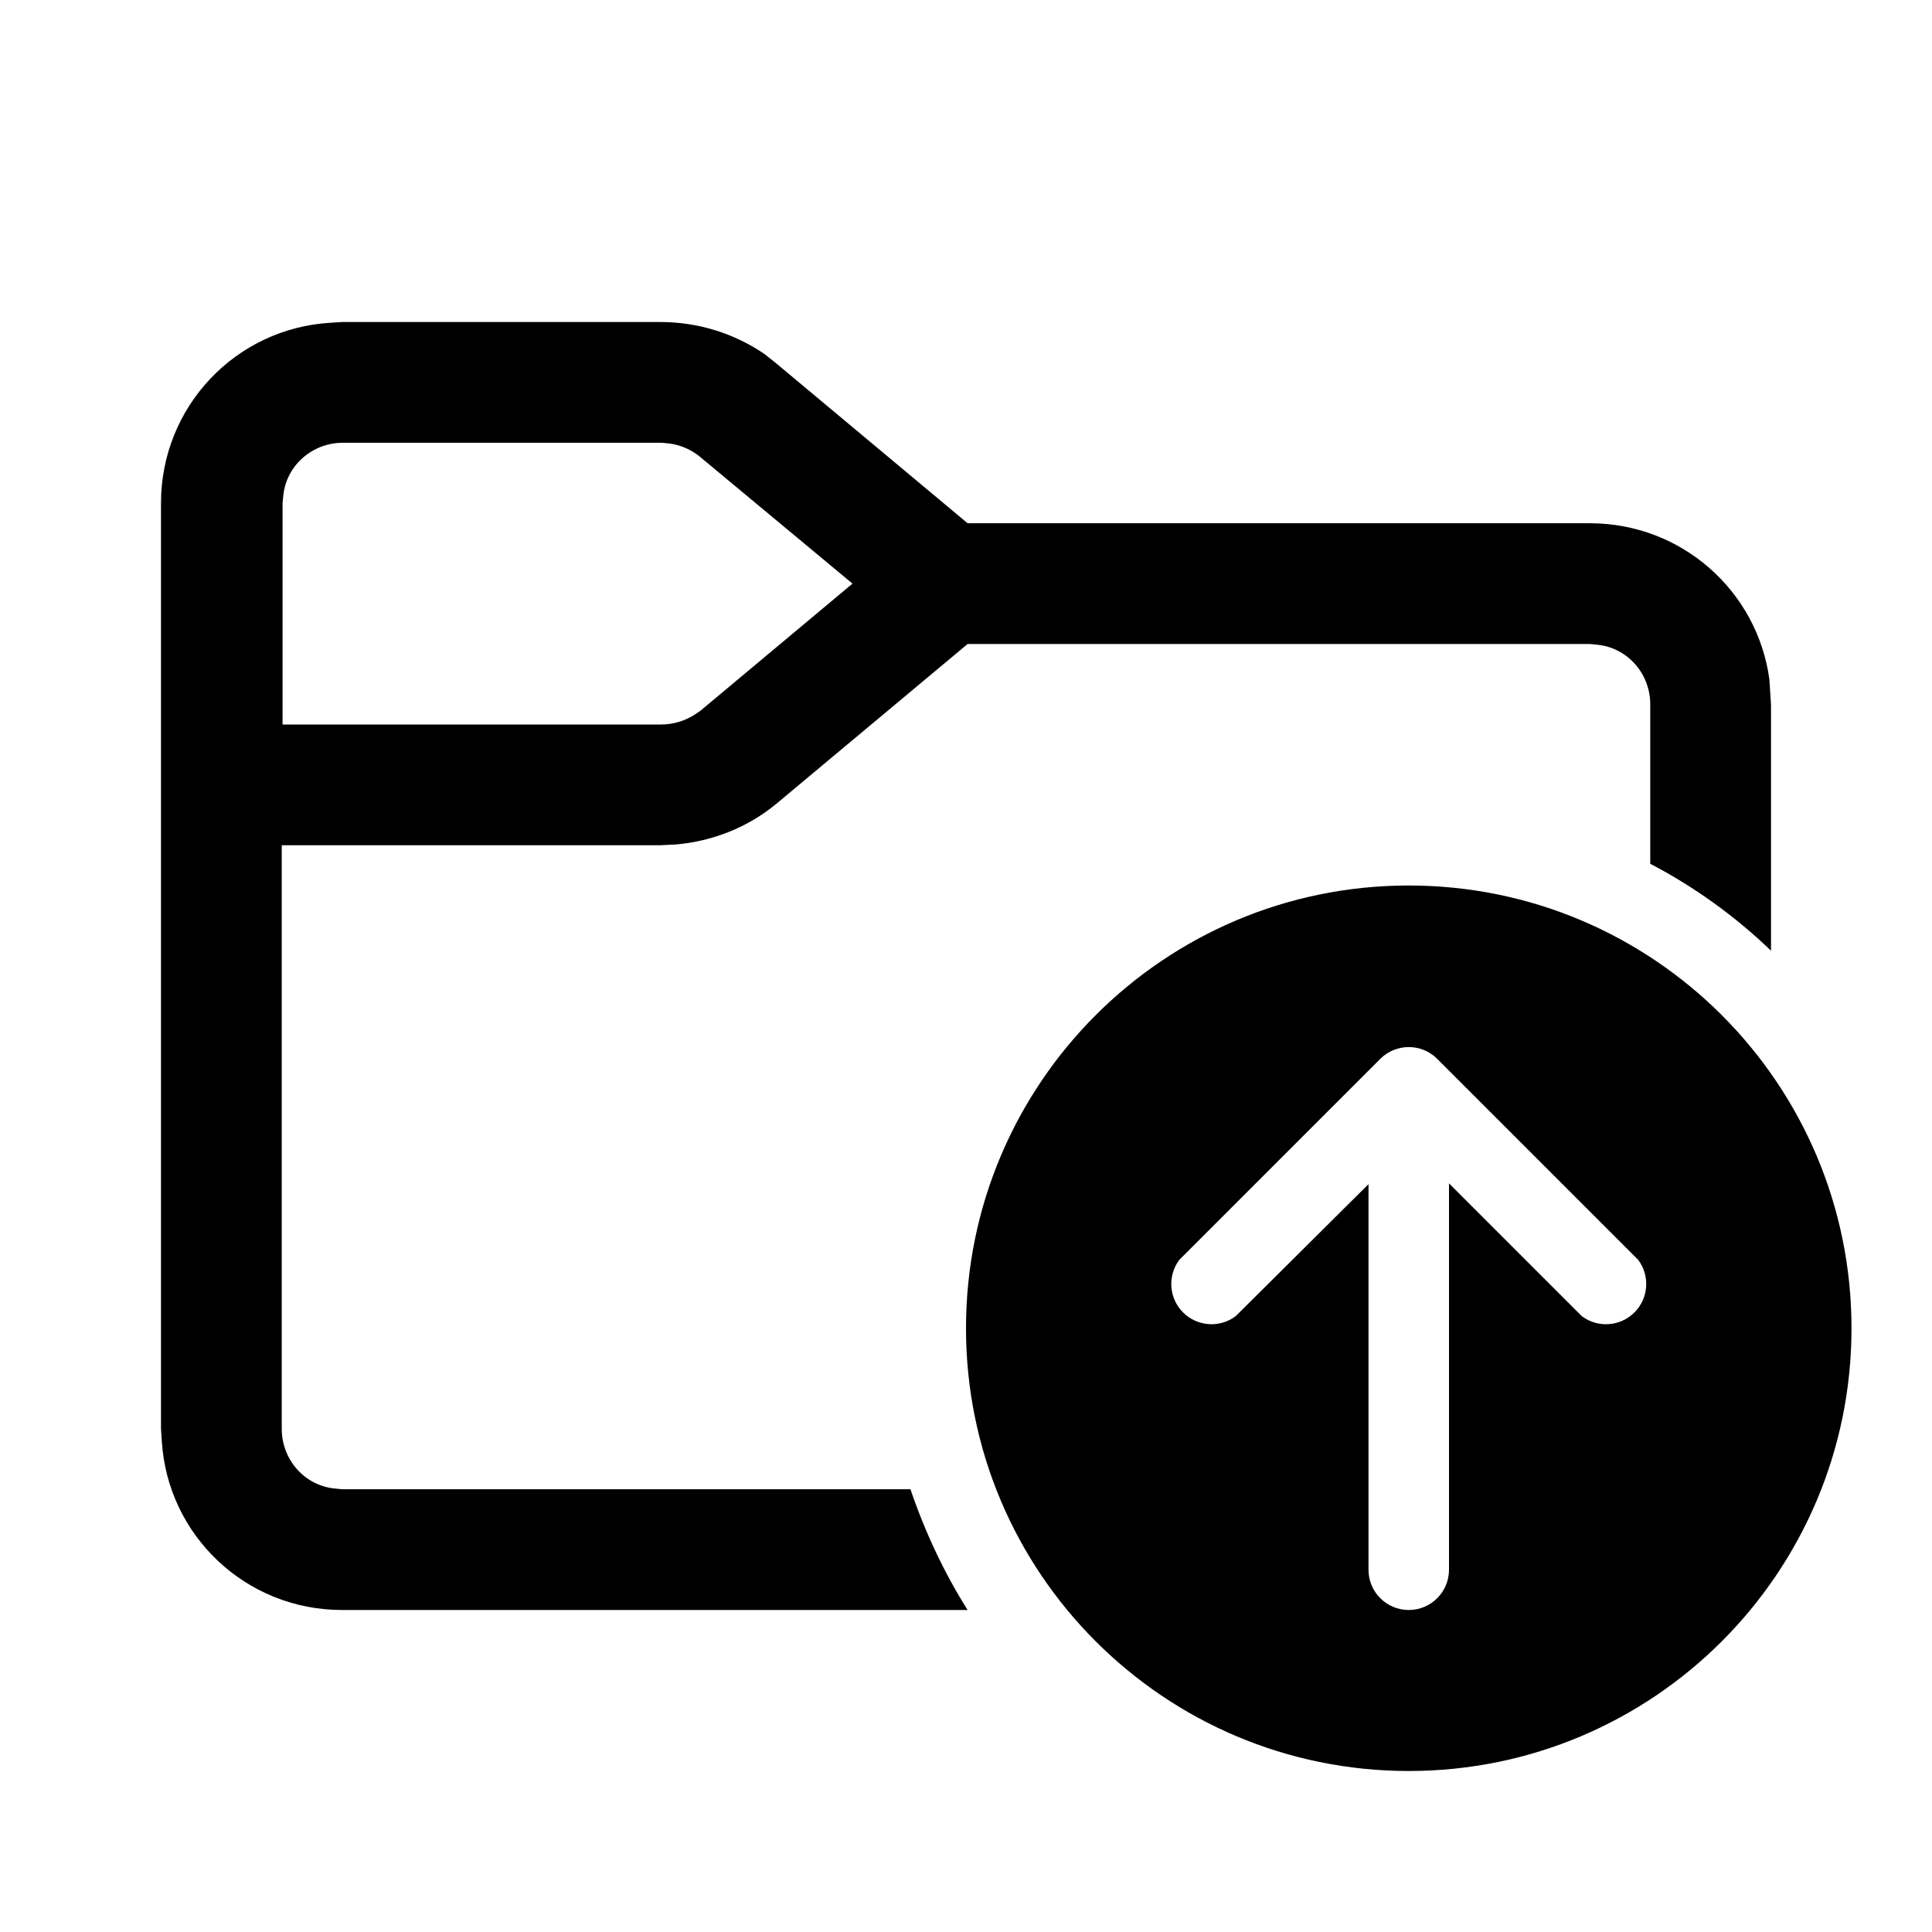
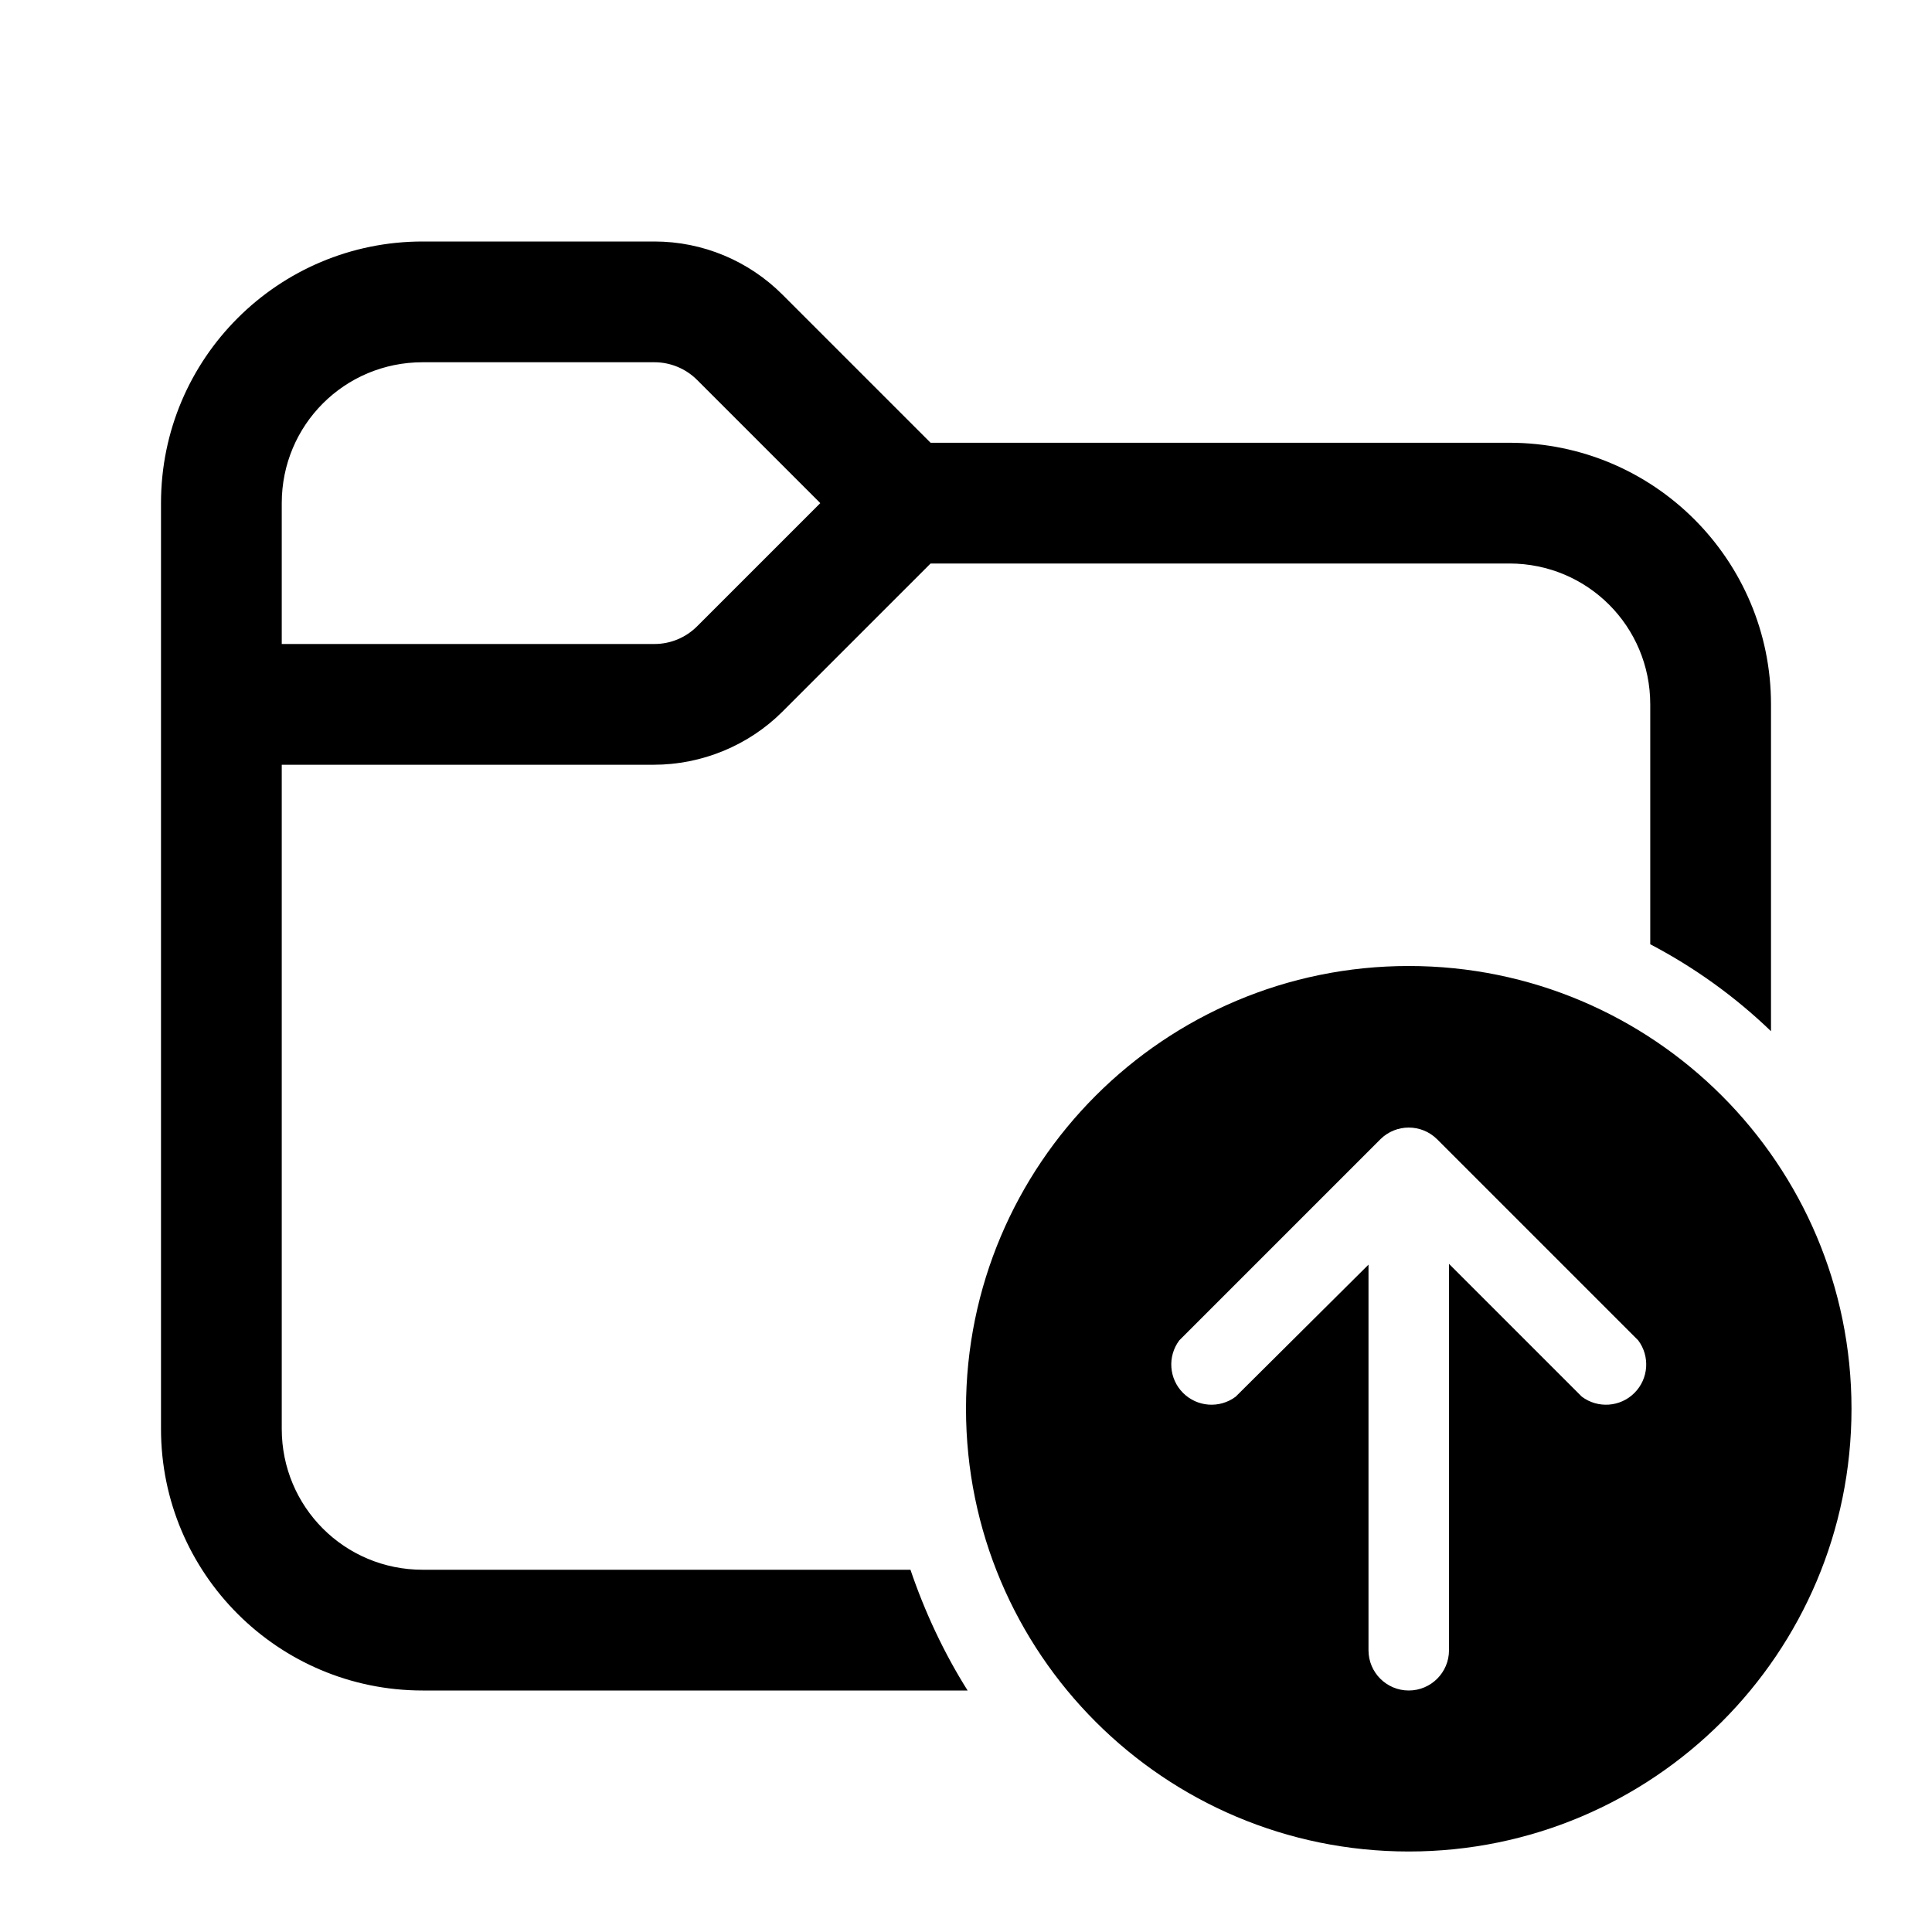
<svg xmlns="http://www.w3.org/2000/svg" width="24" height="24" viewBox="0 0 24 24">
-   <path d="M8.2 4c.47 0 .92.14 1.3.4l.15.12 2.37 1.98h7.73c1.14 0 2.08.84 2.23 1.94l.01.16.01.15v3.06a6.52 6.52 0 0 0-1.5-1.08V8.75c0-.38-.28-.7-.65-.74l-.1-.01h-7.73L9.65 9.98c-.36.3-.8.47-1.25.51l-.2.01H3.5v7.25c0 .38.28.7.65.74l.1.01h7.06c.18.53.42 1.04.71 1.5H4.25c-1.2 0-2.17-.93-2.24-2.1L2 17.75V6.25c0-1.2.93-2.17 2.1-2.24L4.25 4h3.96Zm0 1.5H4.26c-.38 0-.7.28-.74.65l-.01.1V9h4.7c.15 0 .28-.04.4-.11l.09-.06 1.89-1.58-1.9-1.58a.75.75 0 0 0-.37-.16l-.1-.01Zm14.8 11a5.5 5.5 0 1 1-11 0 5.5 5.5 0 0 1 11 0Zm-6-1.8v4.8a.5.5 0 0 0 1 0v-4.8l1.65 1.65a.5.5 0 0 0 .7-.7l-2.5-2.5a.5.5 0 0 0-.7 0l-2.5 2.5a.5.5 0 0 0 .7.7L17 14.71Z" />
+   <path d="M3.5 6.25V8h4.63c.2 0 .39-.08.53-.22l1.53-1.53-1.53-1.53a.75.75 0 0 0-.53-.22H5.25c-.97 0-1.75.78-1.75 1.75Zm-1.5 0C2 4.45 3.46 3 5.25 3h2.88c.6 0 1.17.24 1.59.66l1.84 1.84h7.19c1.8 0 3.25 1.46 3.25 3.25v4.06a6.52 6.52 0 0 0-1.5-1.08V8.75c0-.97-.78-1.75-1.75-1.75h-7.19L9.72 8.84c-.42.42-1 .66-1.6.66H3.5v8.25c0 .97.78 1.75 1.75 1.75h6.06c.18.53.42 1.04.71 1.5H5.25A3.25 3.25 0 0 1 2 17.75V6.25ZM23 17.5a5.5 5.5 0 1 1-11 0 5.5 5.5 0 0 1 11 0Zm-6 3a.5.5 0 0 0 1 0v-4.8l1.65 1.65a.5.5 0 0 0 .7-.7l-2.5-2.5a.5.5 0 0 0-.7 0l-2.5 2.5a.5.5 0 0 0 .7.7L17 15.71v4.79Z" />
</svg>
